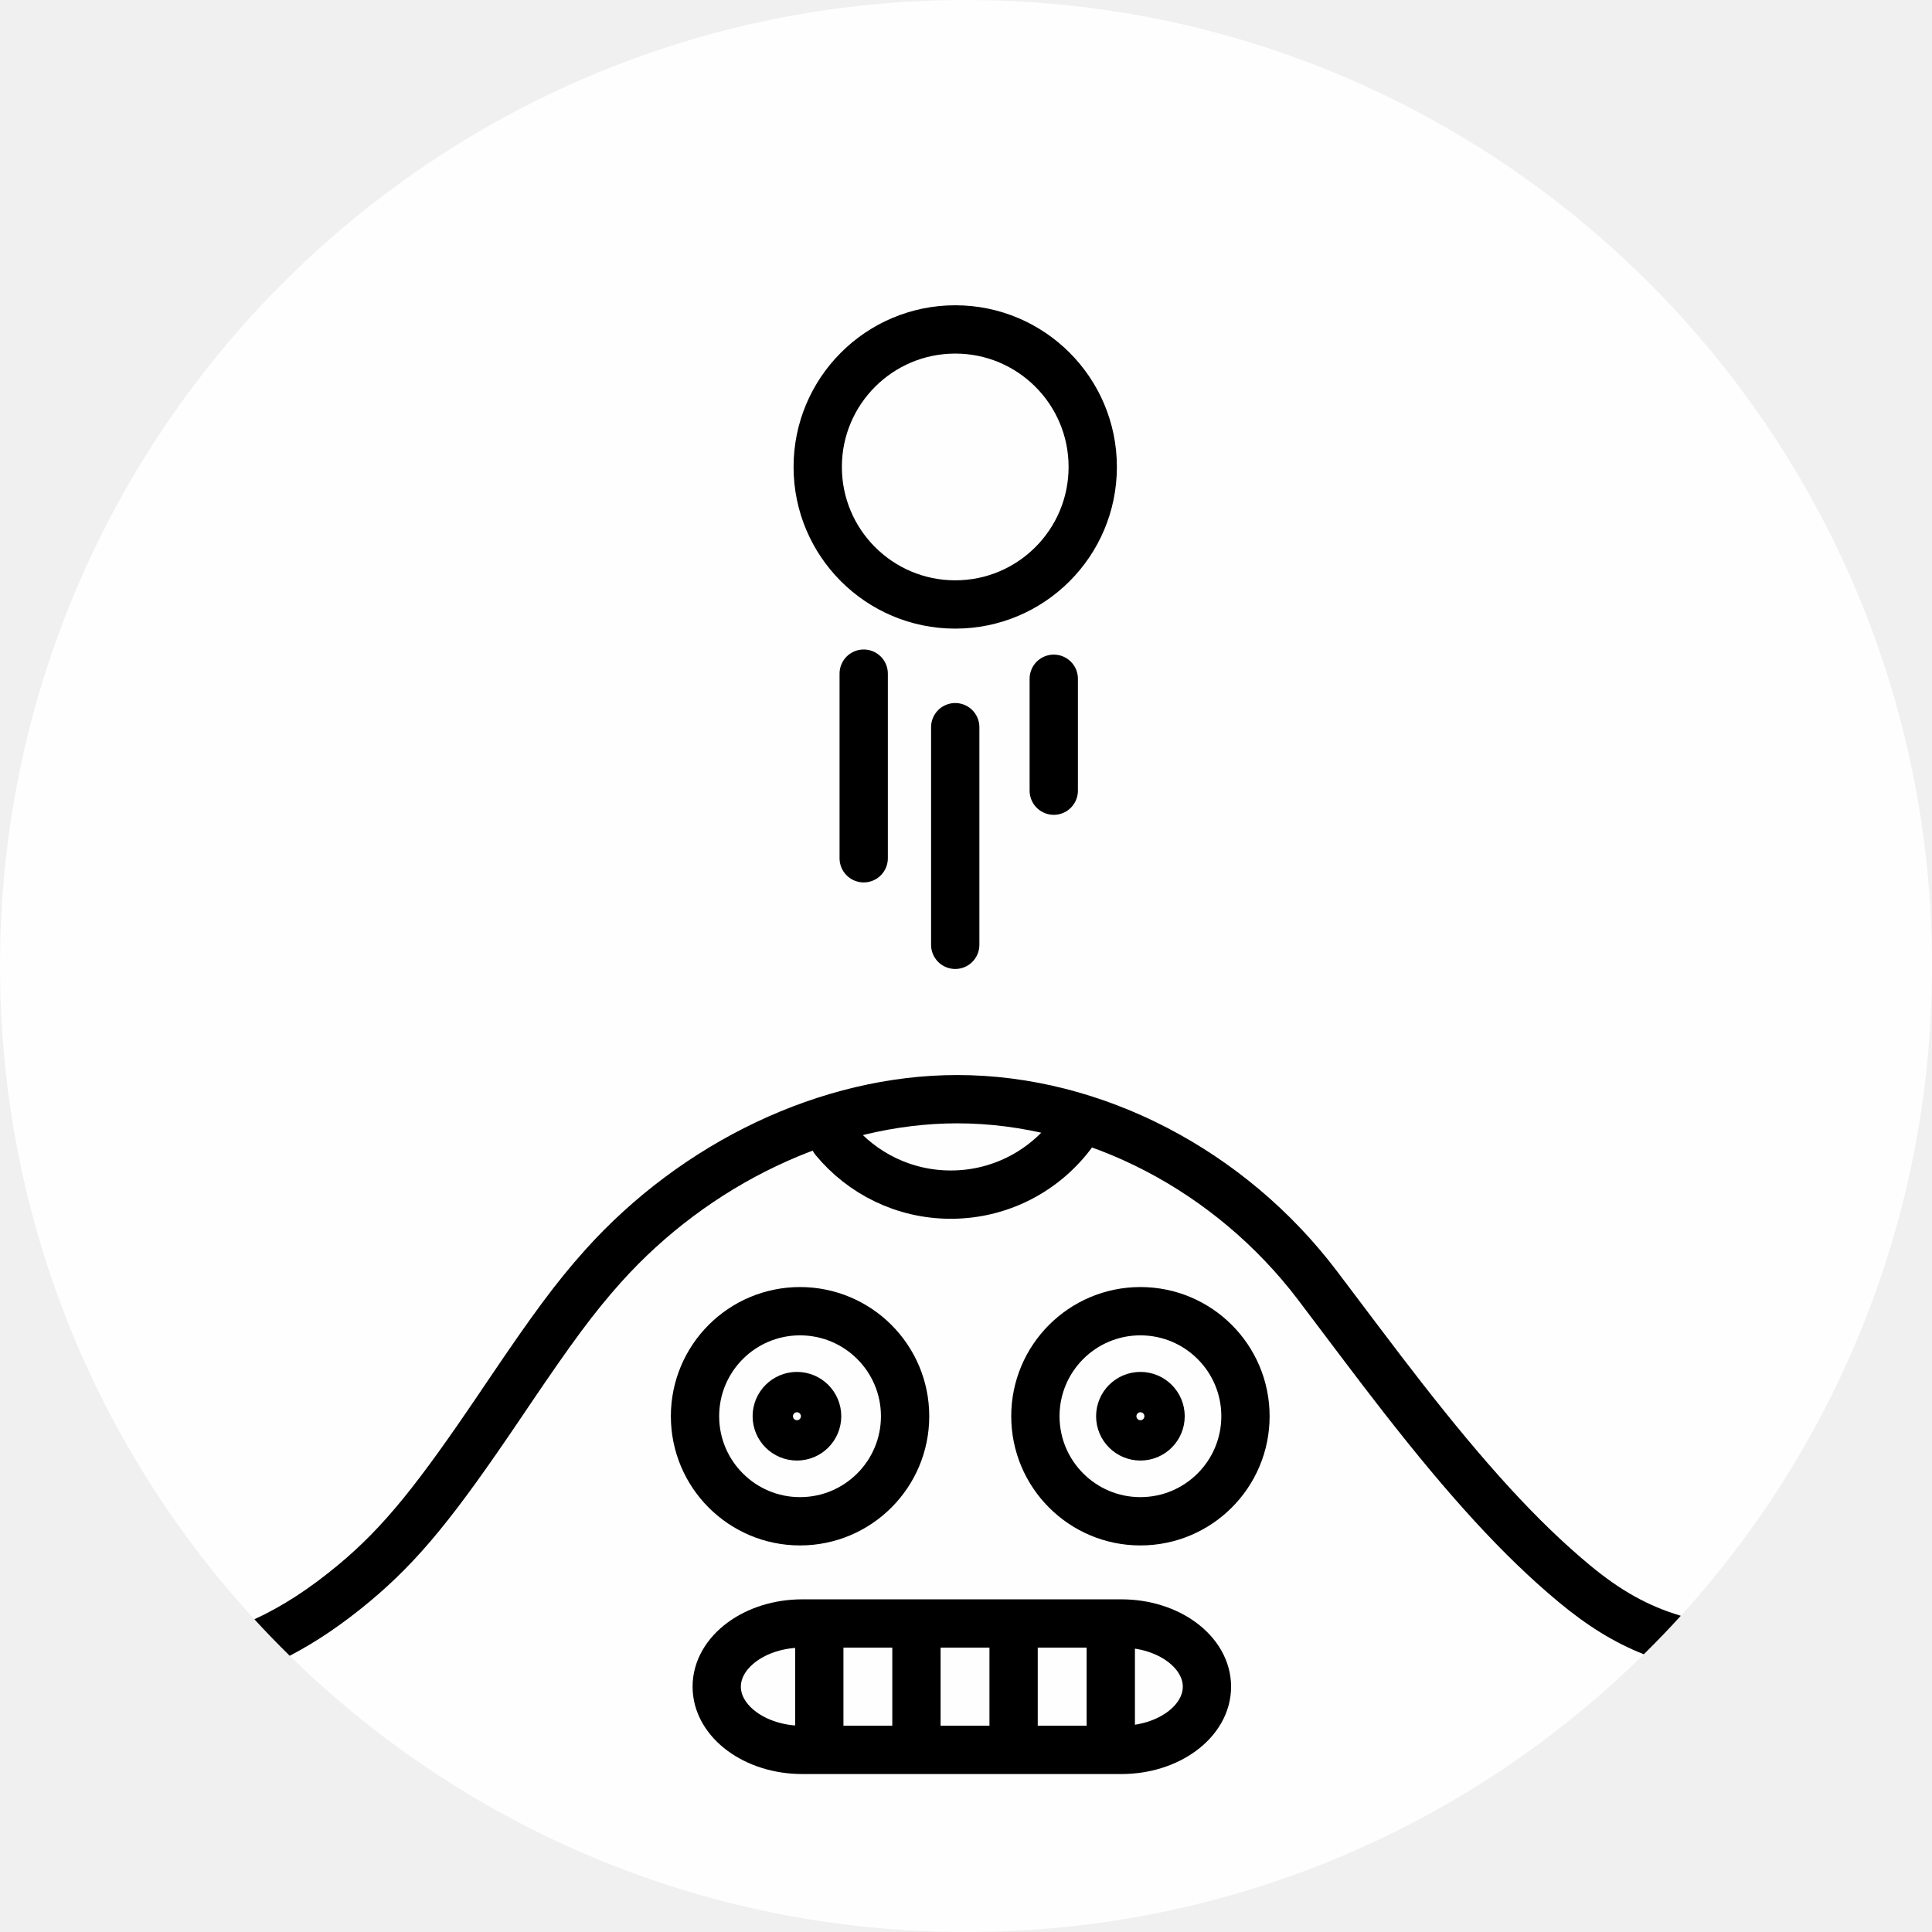
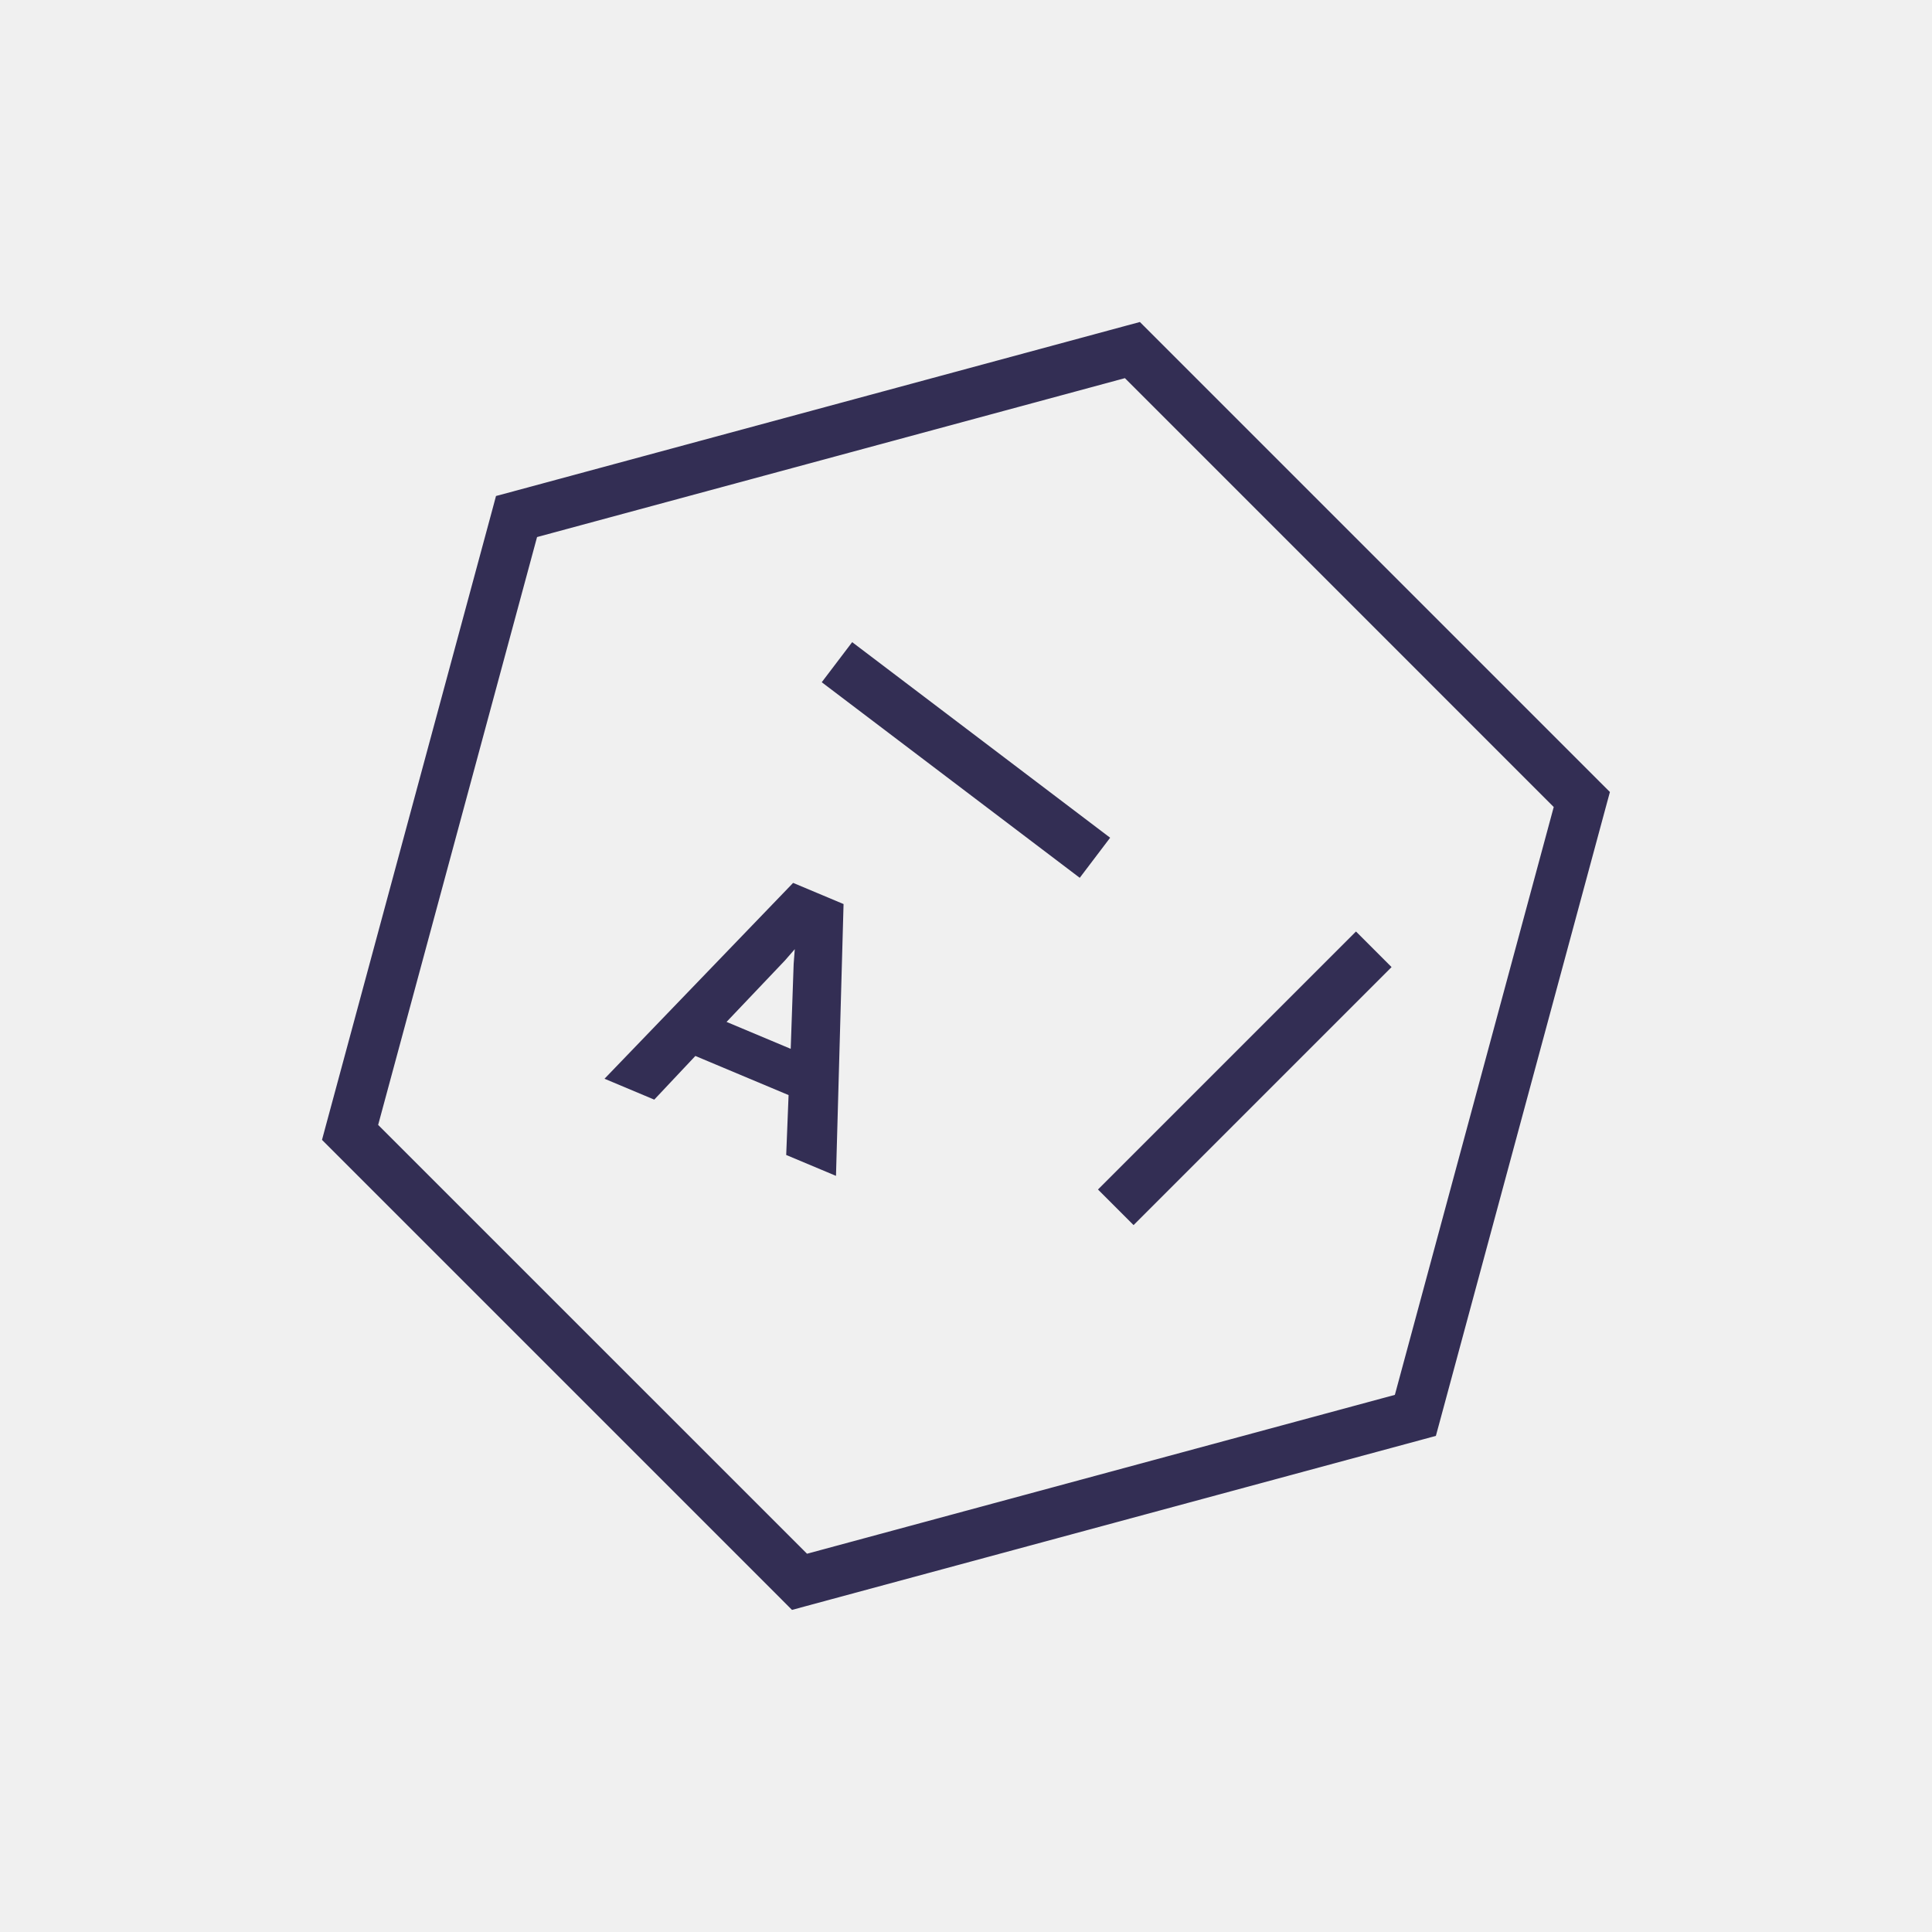
- <svg xmlns="http://www.w3.org/2000/svg" viewBox="0 0 80 80">
-   <g fill="none" fill-rule="evenodd">
-     <path fill="#FEFEFE" d="M80,40 C80,62.092 62.091,80 40,80 C17.909,80 0,62.092 0,40 C0,17.909 17.909,-0 40,-0 C62.091,-0 80,17.909 80,40" />
-     <g transform="translate(10 13)">
-       <path stroke="currentColor" stroke-width="2" d="M23.835 45.643C23.835 46.105 23.461 46.478 23 46.478 22.538 46.478 22.164 46.105 22.164 45.643 22.164 45.182 22.538 44.808 23 44.808 23.461 44.808 23.835 45.182 23.835 45.643zM35.248 6.335C35.248 9.481 32.699 12.03 29.555 12.03 26.41 12.03 23.86 9.481 23.86 6.335 23.86 3.19 26.41.641 29.555.641 32.699.641 35.248 3.19 35.248 6.335z" />
-       <path stroke="currentColor" stroke-linecap="round" stroke-linejoin="round" stroke-width="2" d="M25.764 14.894L25.764 22.539M29.554 17.111L29.554 26.123M33.634 15.106L33.634 19.74" />
-       <path fill="currentColor" d="M59.599,53.906 C59.103,54.451 58.592,54.983 58.067,55.5 C56.838,55.015 55.727,54.322 54.552,53.347 C52.228,51.417 49.984,48.931 47.283,45.47 C46.73,44.761 46.173,44.032 45.465,43.094 C45.399,43.007 44.114,41.301 43.753,40.826 C40.344,36.333 35.007,33.515 29.637,33.515 C24.577,33.515 19.347,36.048 15.717,40.096 C14.582,41.362 13.652,42.635 11.948,45.155 C11.73,45.478 11.73,45.478 11.51,45.803 C8.866,49.713 7.38,51.597 5.272,53.347 C4.175,54.257 3.101,54.988 1.996,55.562 C1.496,55.071 1.008,54.568 0.534,54.051 C1.706,53.512 2.828,52.776 3.995,51.808 C5.91,50.218 7.313,48.439 9.853,44.683 C10.072,44.359 10.072,44.359 10.292,44.034 C12.045,41.441 13.013,40.116 14.228,38.76 C18.223,34.305 23.984,31.515 29.637,31.515 C35.652,31.515 41.569,34.64 45.346,39.617 C45.709,40.095 46.997,41.804 47.061,41.889 C47.763,42.819 48.314,43.54 48.86,44.24 C51.48,47.597 53.639,49.99 55.83,51.808 C57.064,52.833 58.21,53.493 59.599,53.906 Z" />
-       <path stroke="currentColor" stroke-width="2" d="M27.478 45.642C27.478 48.045 25.53 49.993 23.127 49.993 20.726 49.993 18.779 48.045 18.779 45.642 18.779 43.241 20.726 41.294 23.127 41.294 25.53 41.294 27.478 43.241 27.478 45.642zM41.572 45.642C41.572 48.045 39.624 49.993 37.221 49.993 34.82 49.993 32.873 48.045 32.873 45.642 32.873 43.241 34.82 41.294 37.221 41.294 39.624 41.294 41.572 43.241 41.572 45.642z" />
-       <path stroke="currentColor" stroke-width="2" d="M38.057 45.643C38.057 46.105 37.683 46.478 37.222 46.478 36.761 46.478 36.387 46.105 36.387 45.643 36.387 45.182 36.761 44.808 37.222 44.808 37.683 44.808 38.057 45.182 38.057 45.643zM39.977 56.842C39.977 58.281 38.384 59.459 36.436 59.459L23.219 59.459C21.271 59.459 19.678 58.281 19.678 56.842 19.678 55.403 21.271 54.225 23.219 54.225L36.436 54.225C38.384 54.225 39.977 55.403 39.977 56.842zM23.925 54.116L23.925 59.423M27.948 54.116L27.948 59.423M31.971 54.116L31.971 59.423M35.995 54.116L35.995 59.423" />
-       <path stroke="currentColor" stroke-linecap="round" stroke-width="2" d="M34.565,33.706 C33.439,35.372 31.533,36.467 29.371,36.467 C27.428,36.467 25.691,35.581 24.543,34.191" />
-       <path stroke="currentColor" stroke-width="2" d="M25.522,33.366 C25.444,33.273 25.371,33.177 25.3,33.077" />
-     </g>
+ <svg xmlns="http://www.w3.org/2000/svg" viewBox="0 0 48 48" fill="none">
+   <mask id="mask0" mask-type="alpha" maskUnits="userSpaceOnUse" x="8" y="8" width="32" height="32">
+     <path fill-rule="evenodd" clip-rule="evenodd" d="M28.576 8.256L28.32 8L27.971 8.094L12.67 12.23L12.323 12.323L12.23 12.67L8.094 27.971L8 28.32L8.256 28.576L19.422 39.742L19.677 39.998L20.026 39.903L35.328 35.768L35.674 35.674L35.768 35.328L39.903 20.026L39.998 19.677L39.742 19.422L28.576 8.256ZM9.395 27.948L13.343 13.343L27.948 9.395L38.602 20.05L34.655 34.655L20.05 38.602L9.395 27.948ZM26.826 21.809L20.416 16.95L21.172 15.954L27.581 20.813L26.826 21.809ZM19.705 21.935L20.958 22.461L20.77 29.214L19.533 28.695L19.592 27.207L17.276 26.235L16.255 27.32L15.019 26.801L19.705 21.935ZM19.718 23.951L19.746 23.582L19.503 23.861L18.051 25.389L19.645 26.058L19.718 23.951ZM28.163 30.437L34.573 24.027L33.689 23.143L27.279 29.553L28.163 30.437Z" fill="white" />
+   </mask>
+   <g mask="url(#mask0)">
+     <rect width="48" height="48" fill="#332E54" />
  </g>
</svg>
